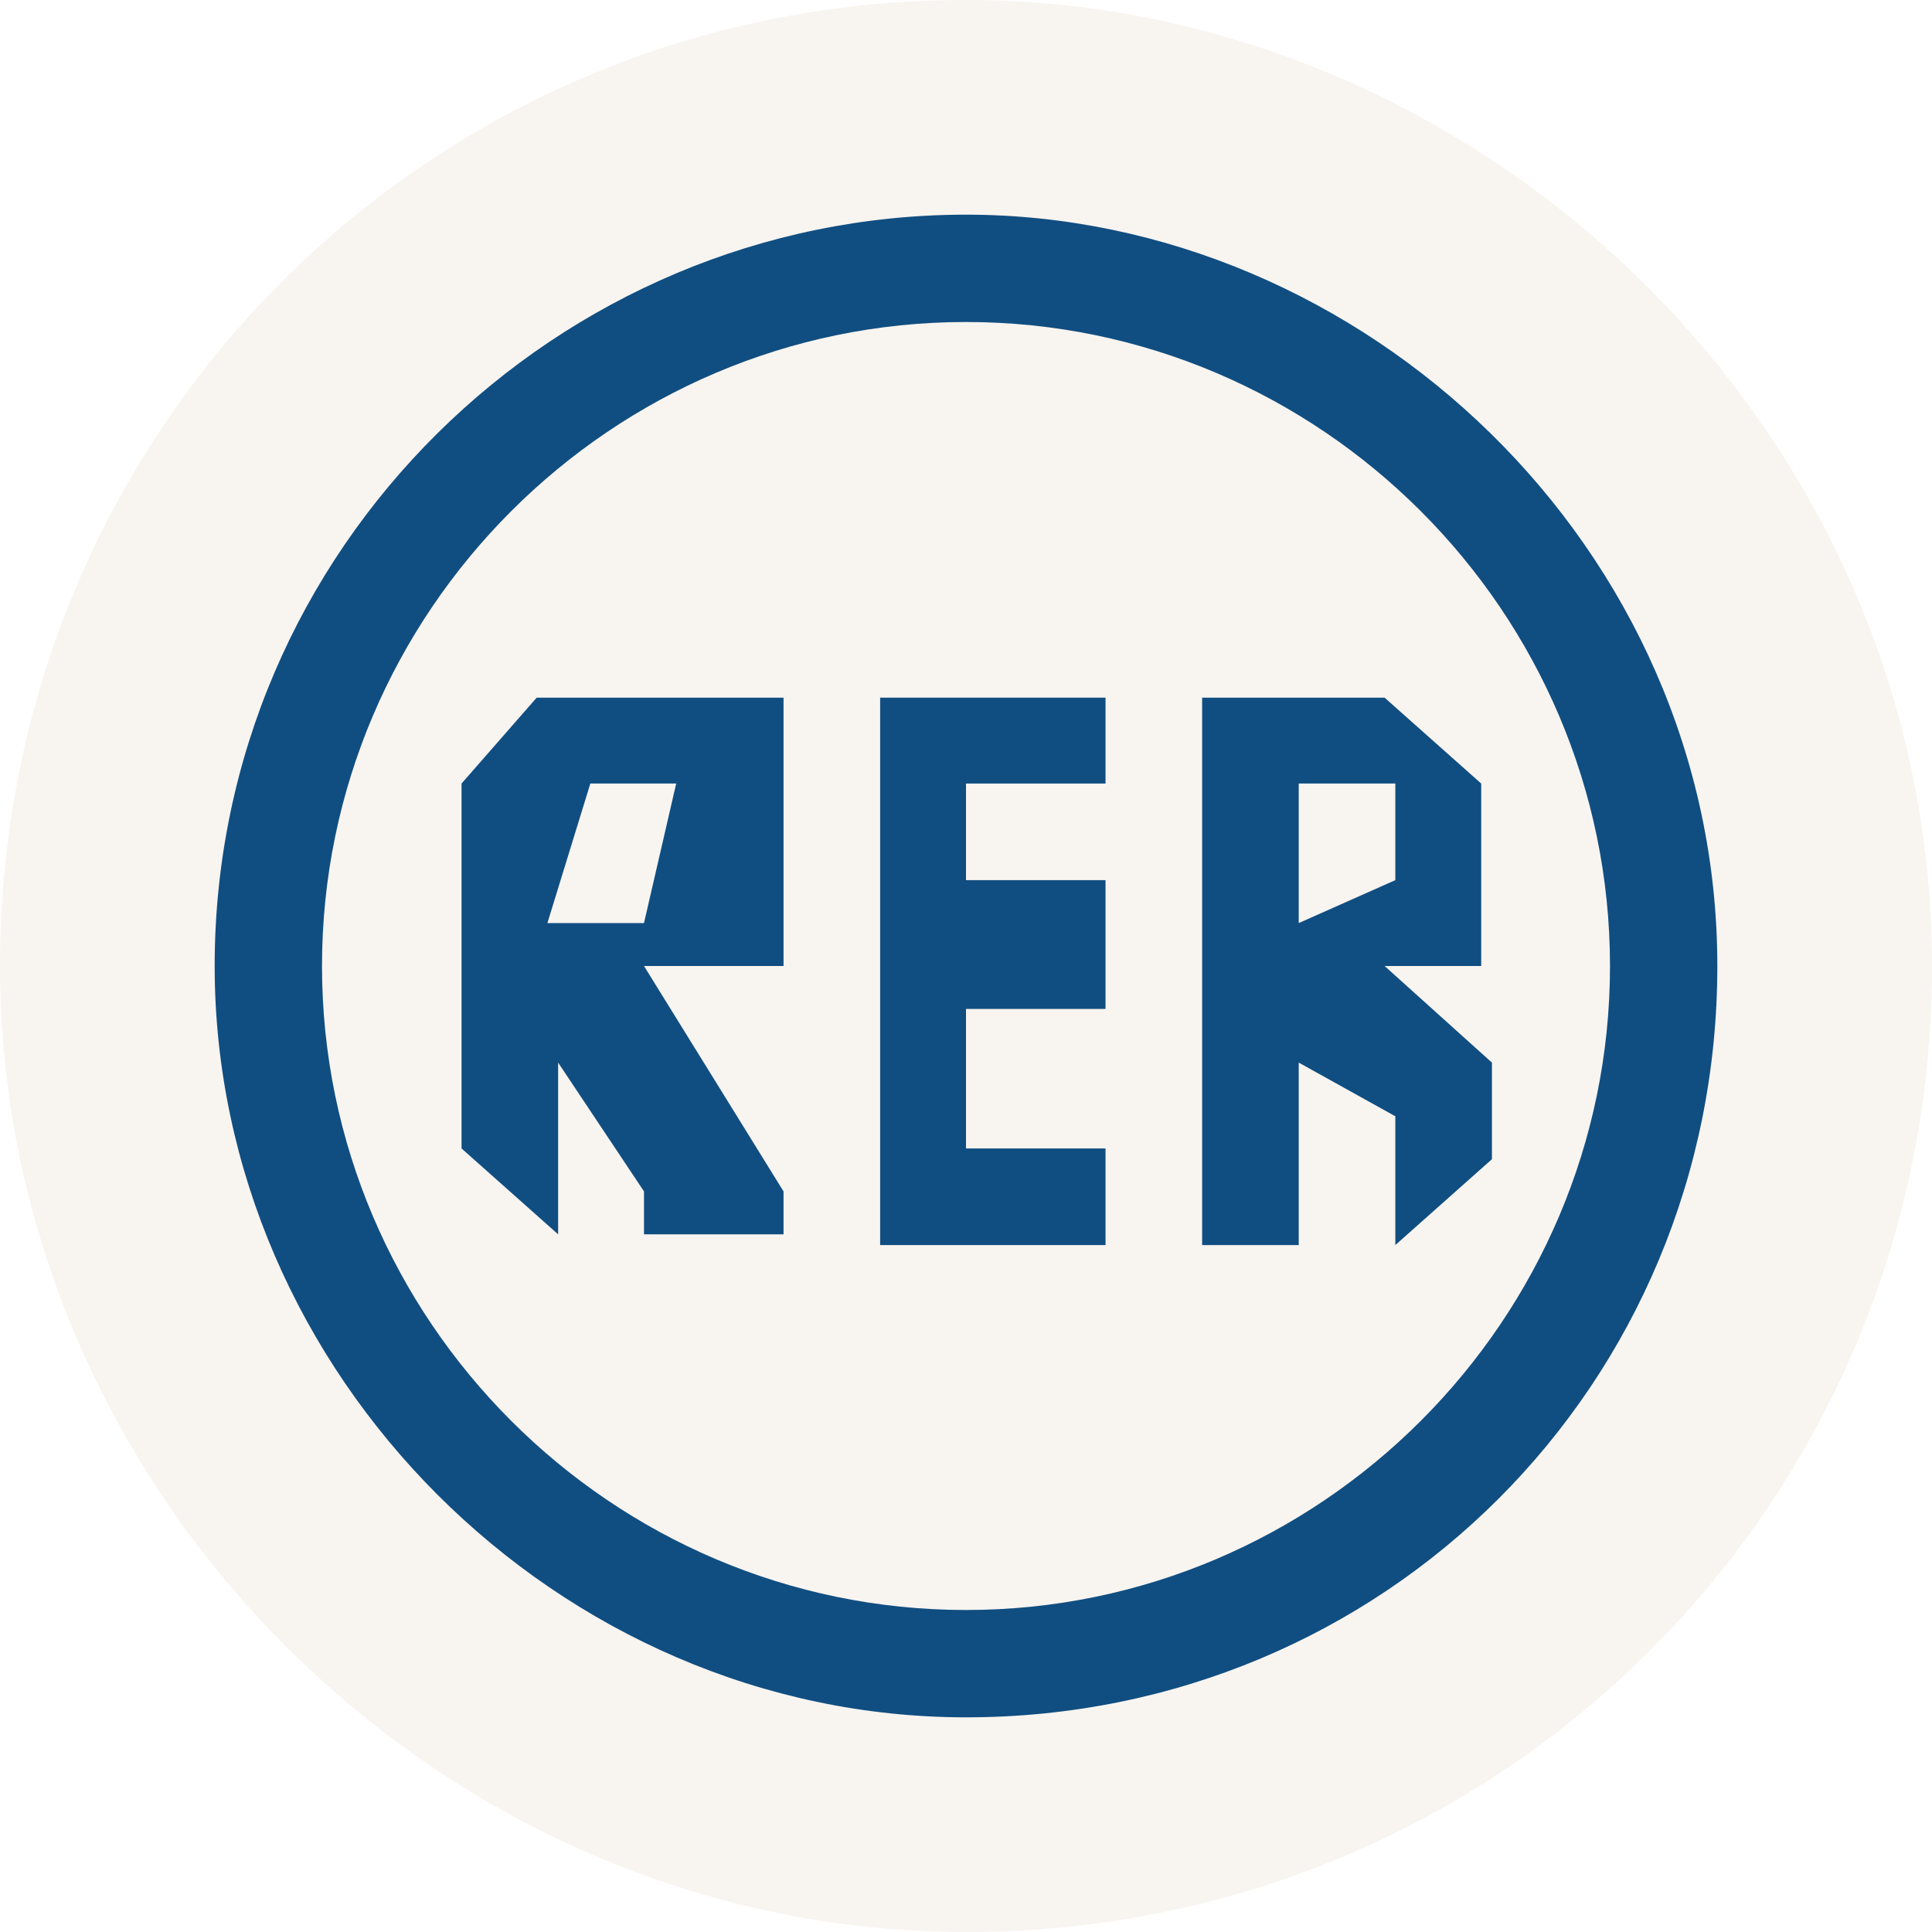
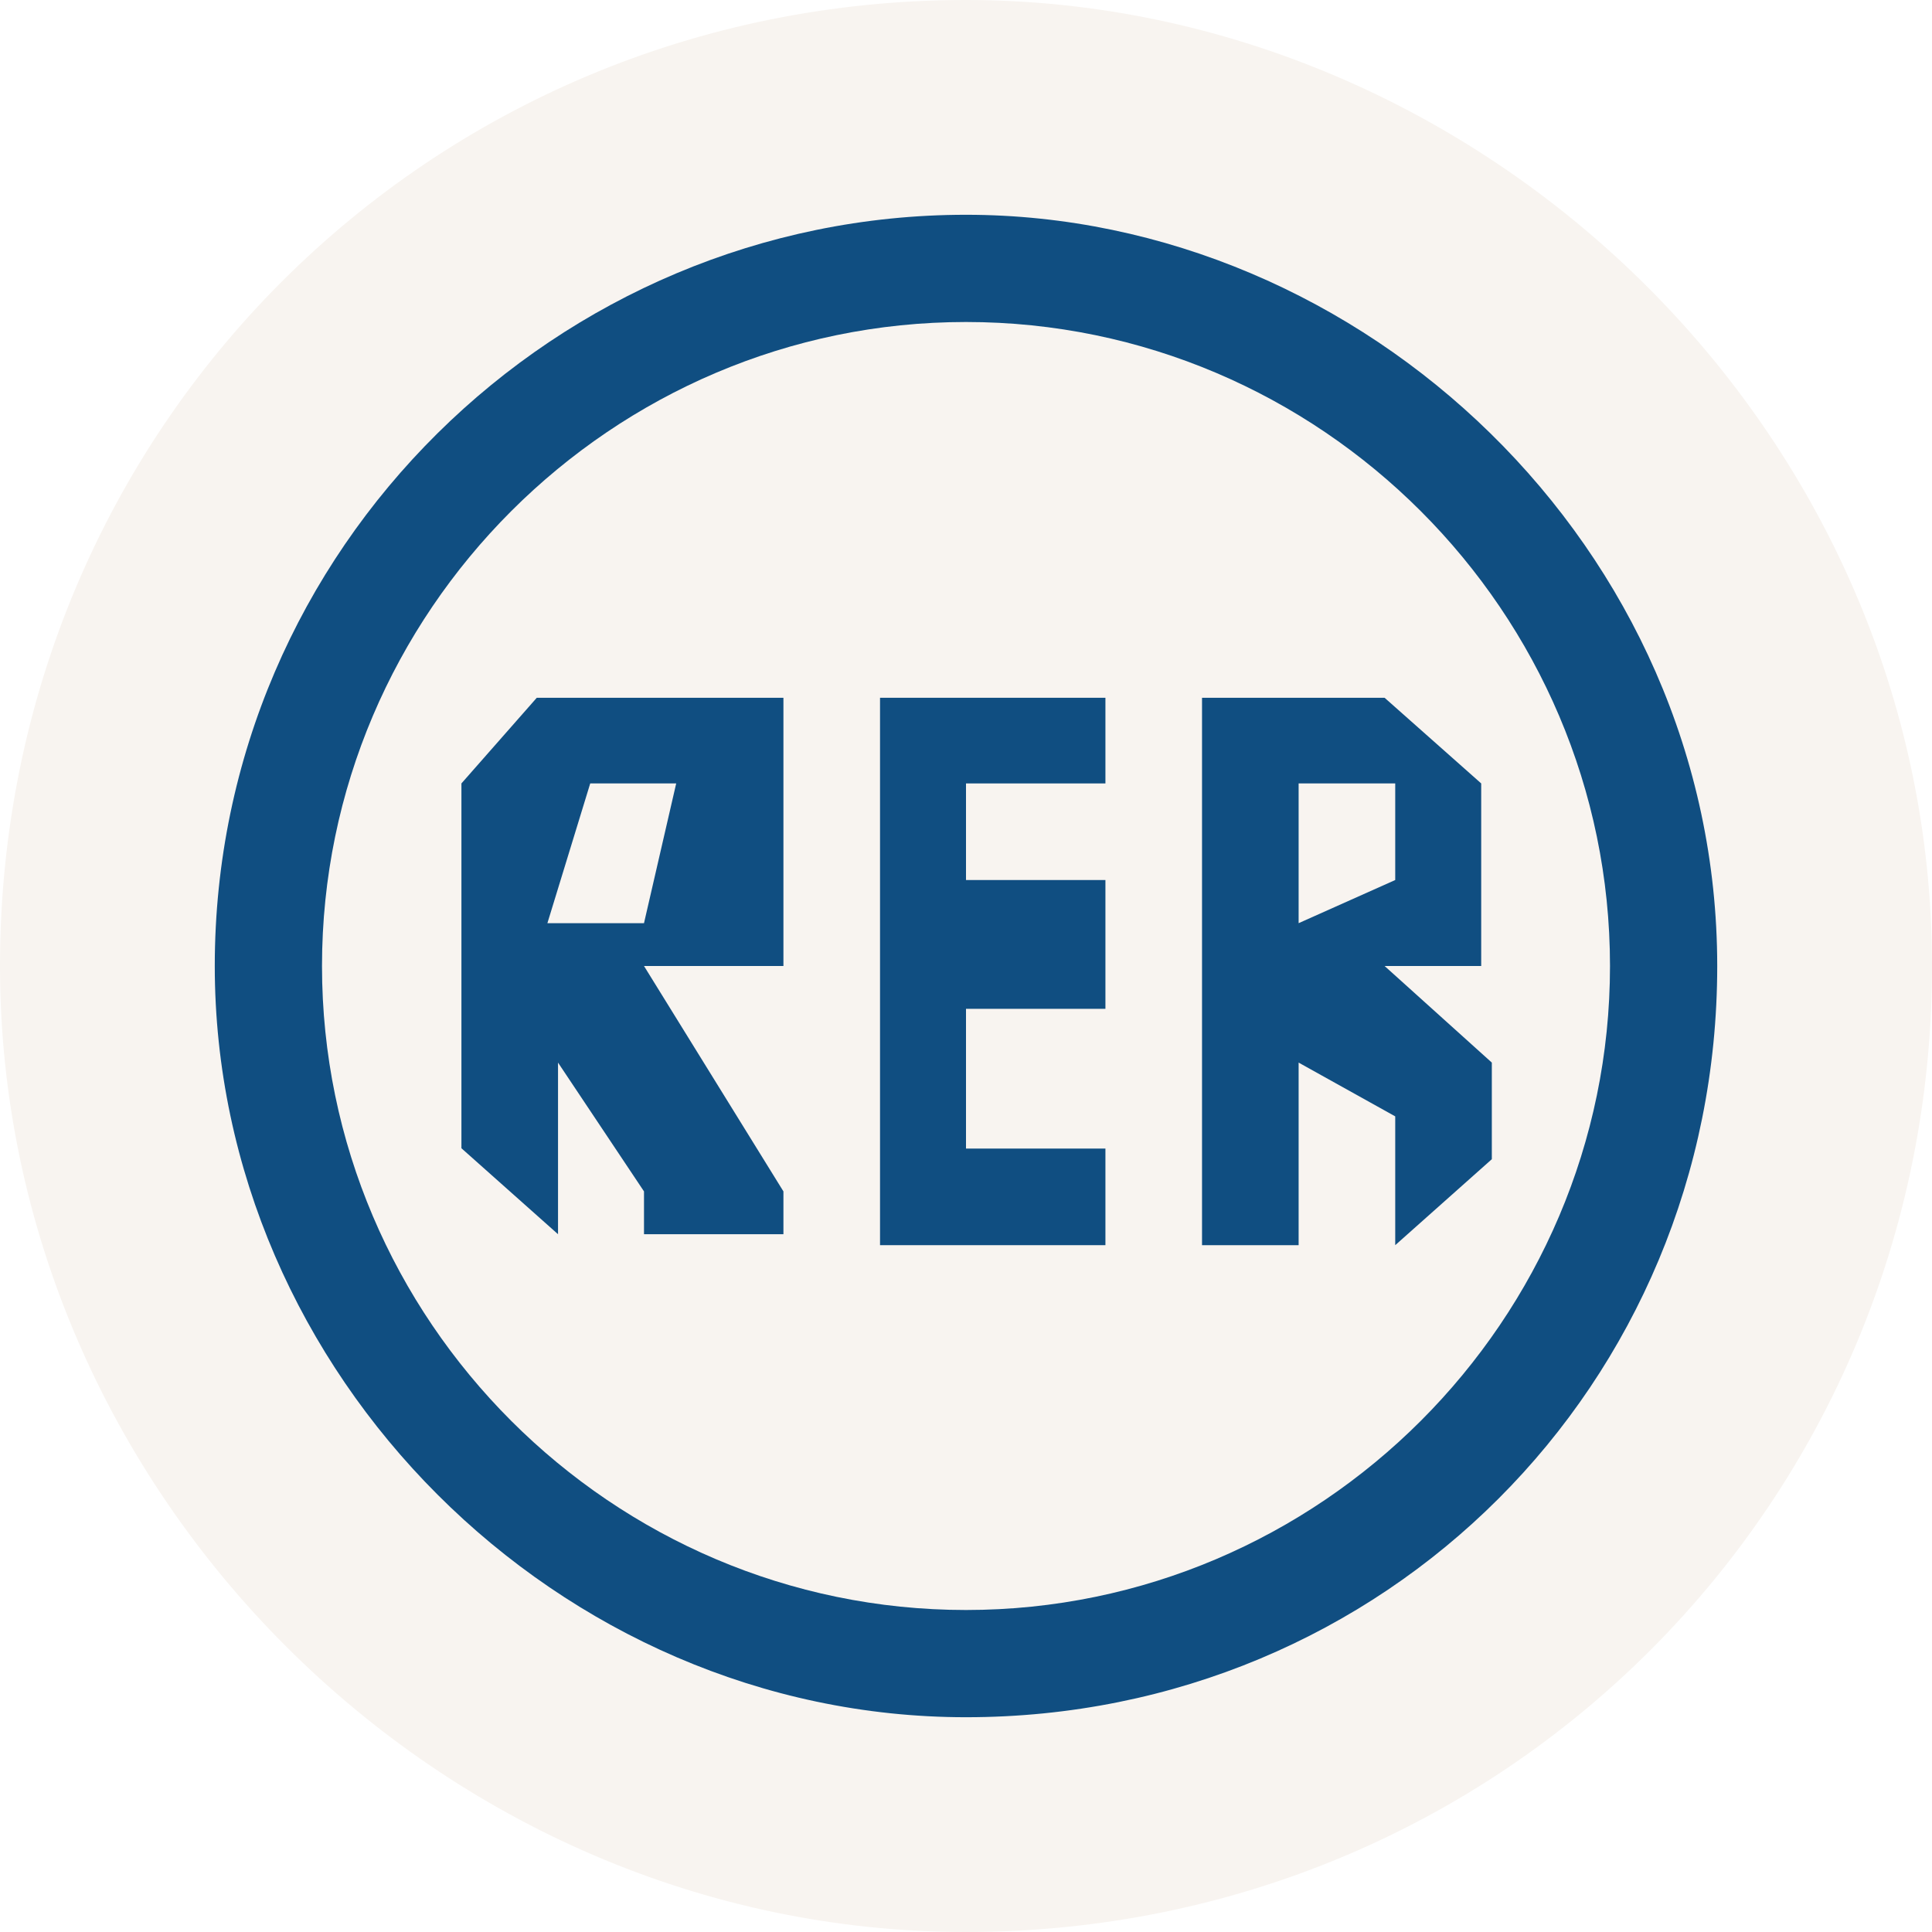
- <svg xmlns="http://www.w3.org/2000/svg" version="1.1" id="Layer_1" x="0px" y="0px" viewBox="0 0 18 18" enable-background="new 0 0 18 18" xml:space="preserve">
-   <path fill="#F8F4F0" d="M18,9c0-5-4.2-9-9-9c-5,0-9,4-9,9c0,4.9,4.1,9,9,9C14,18,18,14,18,9" />
-   <path fill="#104E81" d="M16,9c0-3.9-3.3-7-7-7C5.2,2,2,5.1,2,9c0,3.8,3.2,7,7,7C12.9,16,16,12.9,16,9" />
-   <path fill="#F8F4F0" d="M15,9c0,3.3-2.7,6-6,6c-3.3,0-6-2.7-6-6c0-3.3,2.7-6,6-6C12.3,3,15,5.7,15,9" />
-   <polygon fill="#104E81" points="8.2,6.5 8.2,11.6 10.3,11.6 10.3,10.7 9,10.7 9,9.4 10.3,9.4 10.3,8.2 9,8.2 9,7.3 10.3,7.3   10.3,6.5 " />
-   <path fill="#104E81" d="M11.2,6.5v5.1h0.9V9.9l0.9,0.5v1.2l0.9-0.8V9.9L12.9,9h0.9V7.3l-0.9-0.8h-0.9H11.2z M12.1,7.3h0.9v0.9  l-0.9,0.4V7.3z" />
-   <path fill="#104E81" d="M5,6.5L5,6.5L4.3,7.3v3.4l0.9,0.8V9.9L6,11.1v0.4h1.3v-0.4L6,9h1.3V8.2V6.5H5z M5.5,7.3h0.8L6,8.6H5.1  L5.5,7.3z" />
+ <svg xmlns="http://www.w3.org/2000/svg" version="1.0" id="Layer_1" x="0px" y="0px" width="6px" height="6px" viewBox="0 0 6 6" enable-background="new 0 0 6 6" xml:space="preserve">
+   <path fill="#F8F4F0" d="M6,3c0-1.667-1.4-3-3-3C1.333,0,0,1.333,0,3c0,1.633,1.367,3,3,3  C4.667,6,6,4.667,6,3" />
+   <path fill="#104E81" d="M5.333,3c0-1.3-1.1-2.333-2.333-2.333C1.733,0.667,0.667,1.7,0.667,3  c0,1.267,1.067,2.333,2.333,2.333C4.3,5.333,5.333,4.3,5.333,3" />
+   <path fill="#F8F4F0" d="M5,3c0,1.1-0.9,2-2,2S1,4.1,1,3s0.9-2,2-2S5,1.9,5,3" />
+   <polygon fill="#104E81" points="2.733,2.167 2.733,3.867 3.433,3.867 3.433,3.567 3,3.567   3,3.133 3.433,3.133 3.433,2.733 3,2.733 3,2.433 3.433,2.433 3.433,2.167 " />
+   <path fill="#104E81" d="M3.733,2.167v1.7h0.3V3.3L4.333,3.467v0.4l0.3-0.267V3.3L4.3,3  h0.3V2.433L4.3,2.167H4H3.733z M4.033,2.433h0.3v0.3L4.033,2.867V2.433z" />
+   <path fill="#104E81" d="M1.667,2.167L1.667,2.167L1.433,2.433v1.133l0.3,0.267V3.3  L2,3.7v0.133h0.433V3.7L2,3h0.433V2.733V2.167H1.667z M1.833,2.433h0.267  L2,2.867H1.7L1.833,2.433z" />
</svg>
